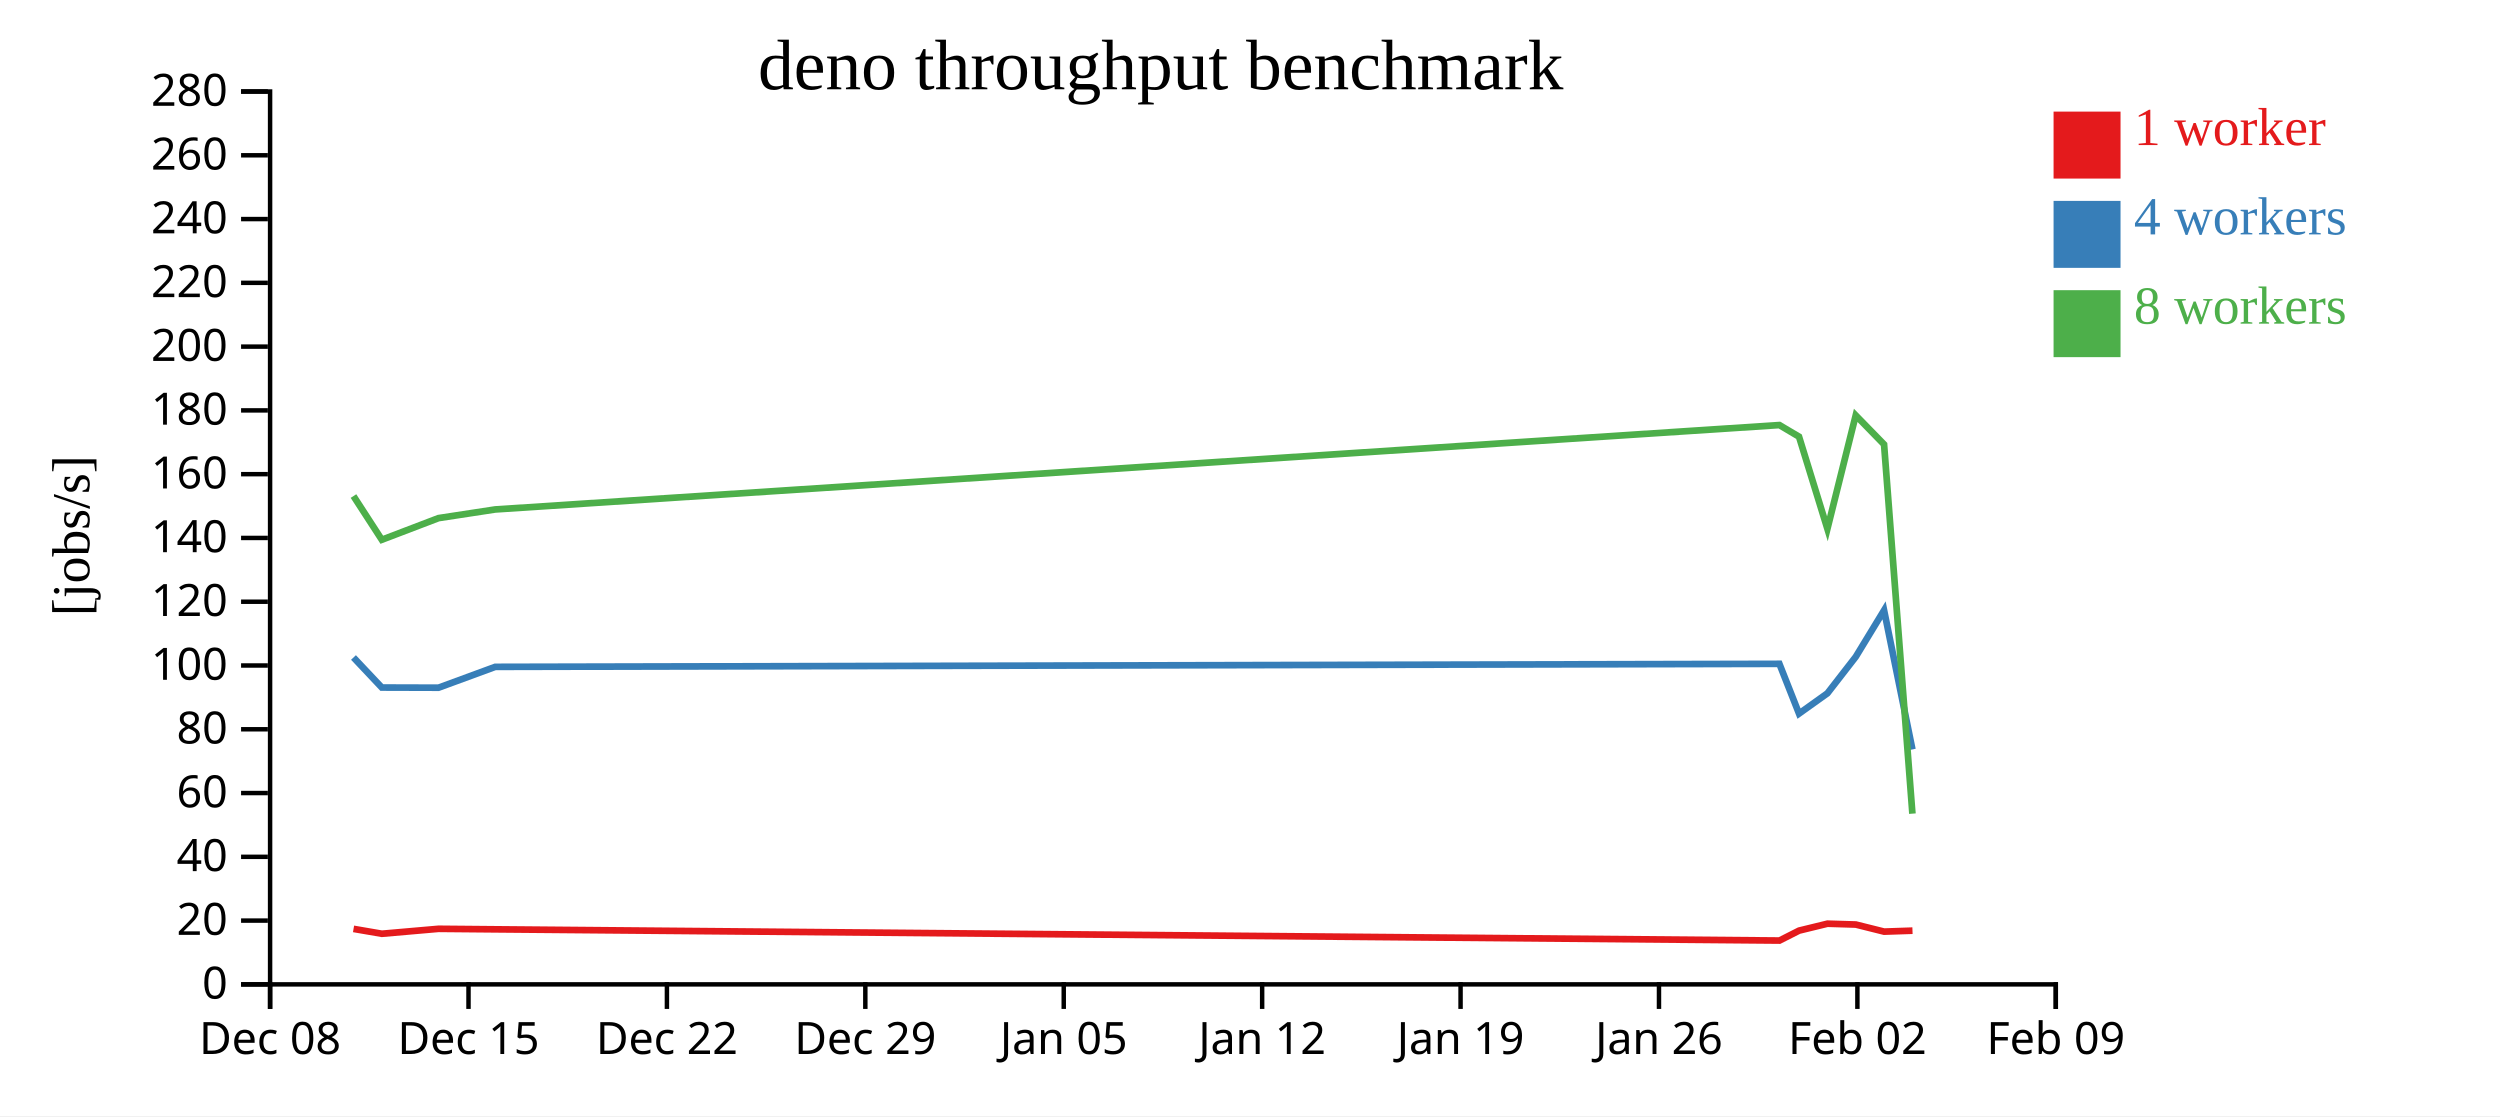
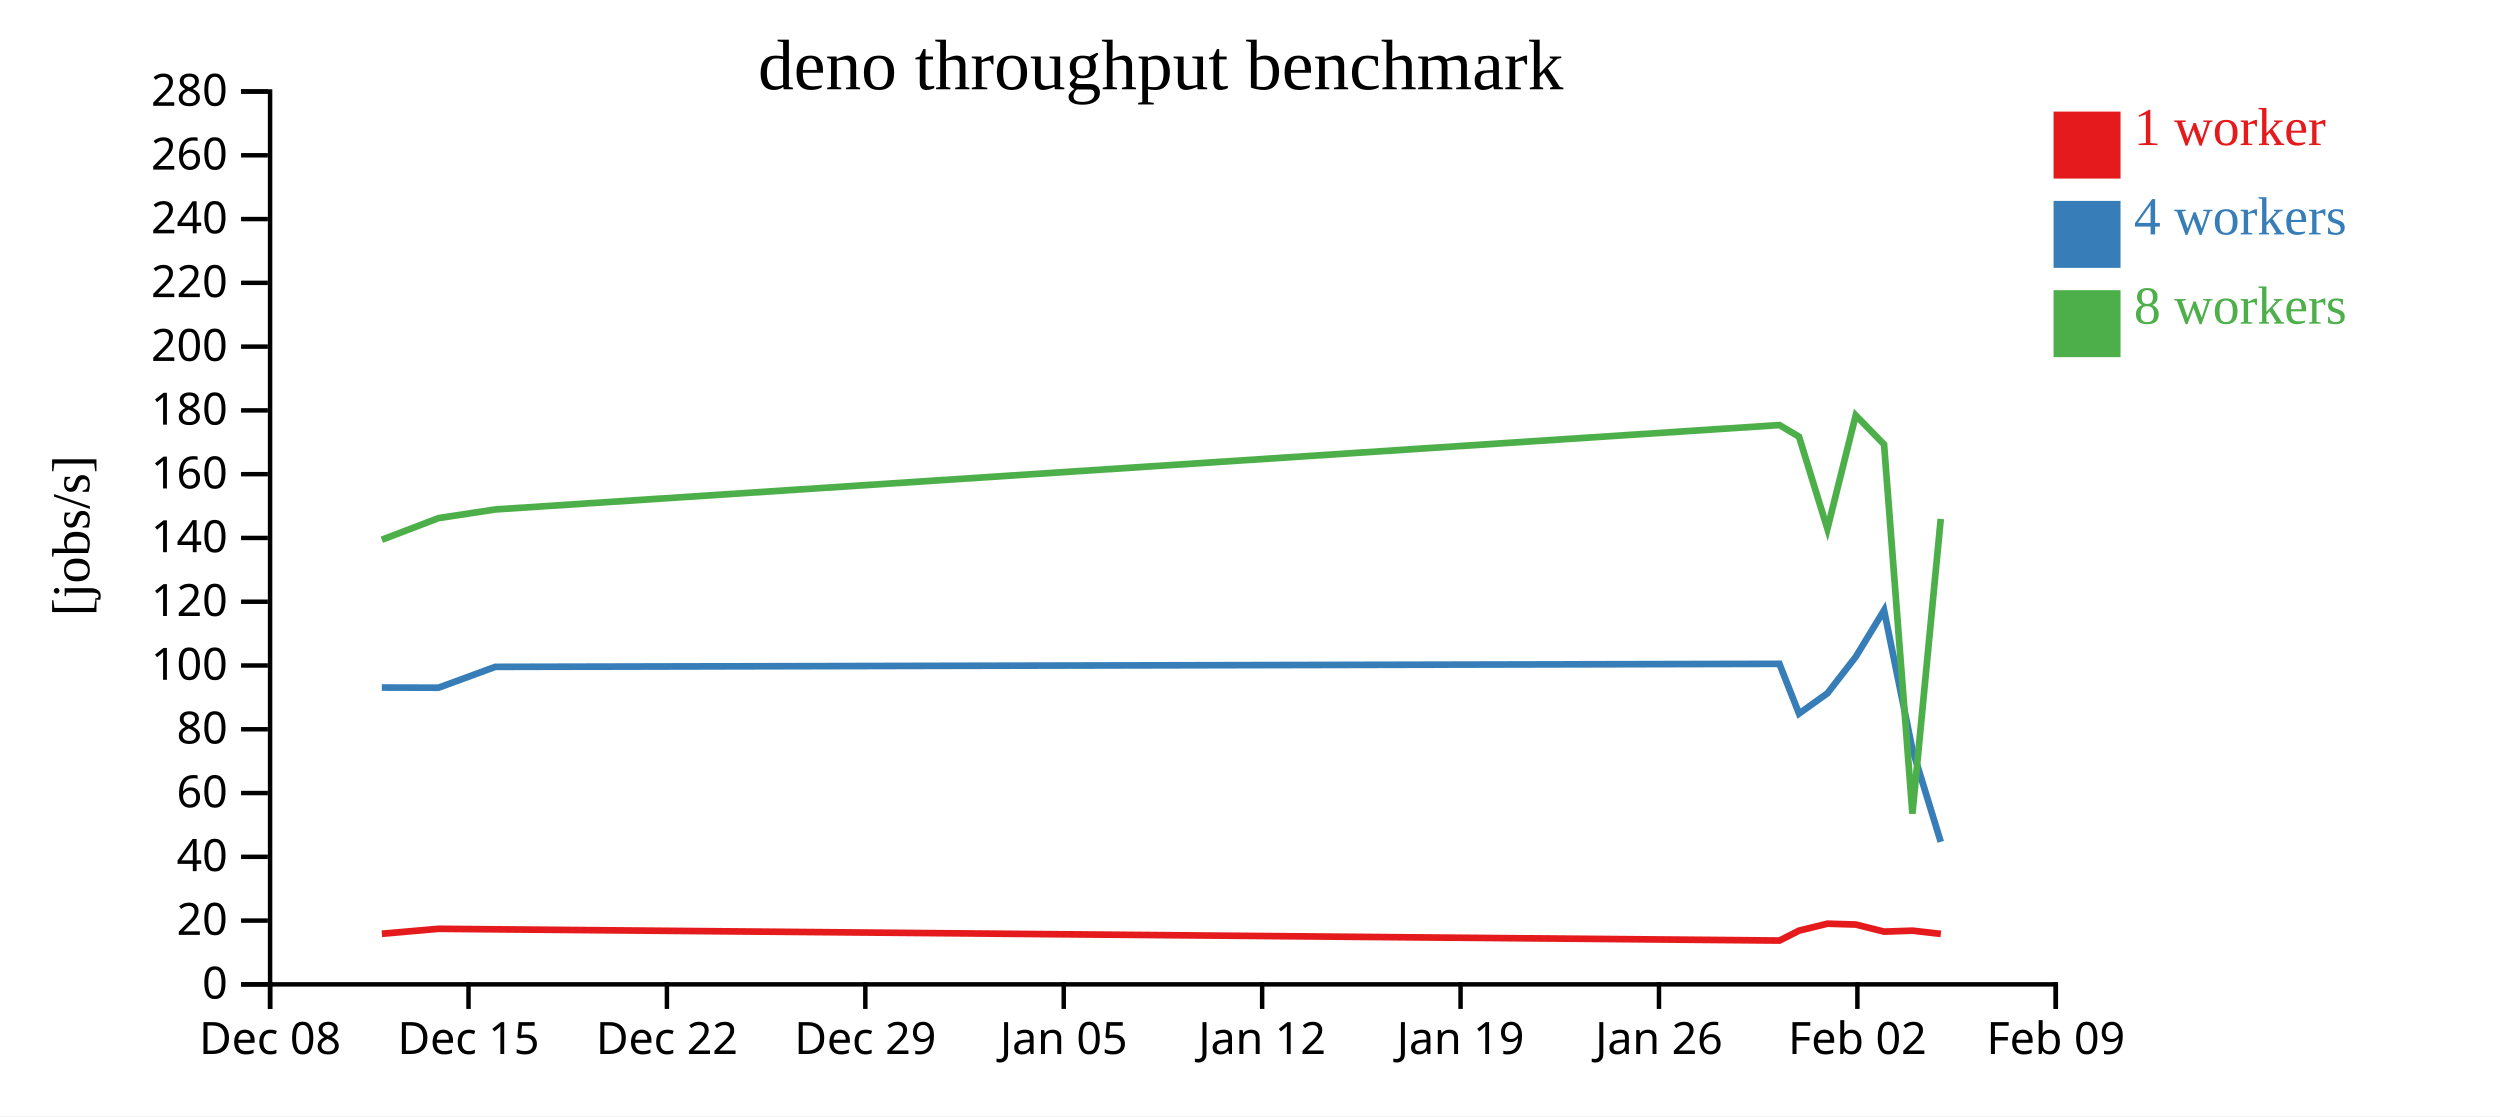
<svg xmlns="http://www.w3.org/2000/svg" width="560" height="250">
  <rect width="100%" height="100%" fill="white" />
  <g transform="translate(60,20)">
    <g transform="translate(0,200)" fill="none" font-size="10" font-family="sans-serif" text-anchor="middle">
      <path class="domain" stroke="currentColor" d="M0.5,6V0.5H400.5V6" />
      <g class="tick" opacity="1" transform="translate(0.5,0)">
        <line stroke="currentColor" y2="6" />
        <text fill="currentColor" y="9" dy="0.71em">Dec 08</text>
      </g>
      <g class="tick" opacity="1" transform="translate(44.94444,0)">
        <line stroke="currentColor" y2="6" />
        <text fill="currentColor" y="9" dy="0.71em">Dec 15</text>
      </g>
      <g class="tick" opacity="1" transform="translate(89.38889,0)">
        <line stroke="currentColor" y2="6" />
        <text fill="currentColor" y="9" dy="0.71em">Dec 22</text>
      </g>
      <g class="tick" opacity="1" transform="translate(133.8333,0)">
        <line stroke="currentColor" y2="6" />
        <text fill="currentColor" y="9" dy="0.71em">Dec 29</text>
      </g>
      <g class="tick" opacity="1" transform="translate(178.2778,0)">
        <line stroke="currentColor" y2="6" />
        <text fill="currentColor" y="9" dy="0.71em">Jan 05</text>
      </g>
      <g class="tick" opacity="1" transform="translate(222.7222,0)">
        <line stroke="currentColor" y2="6" />
        <text fill="currentColor" y="9" dy="0.71em">Jan 12</text>
      </g>
      <g class="tick" opacity="1" transform="translate(267.1667,0)">
        <line stroke="currentColor" y2="6" />
        <text fill="currentColor" y="9" dy="0.71em">Jan 19</text>
      </g>
      <g class="tick" opacity="1" transform="translate(311.6111,0)">
        <line stroke="currentColor" y2="6" />
        <text fill="currentColor" y="9" dy="0.71em">Jan 26</text>
      </g>
      <g class="tick" opacity="1" transform="translate(356.0556,0)">
        <line stroke="currentColor" y2="6" />
        <text fill="currentColor" y="9" dy="0.71em">Feb 02</text>
      </g>
      <g class="tick" opacity="1" transform="translate(400.5,0)">
        <line stroke="currentColor" y2="6" />
        <text fill="currentColor" y="9" dy="0.71em">Feb 09</text>
      </g>
    </g>
    <g fill="none" font-size="10" font-family="sans-serif" text-anchor="end">
      <path class="domain" stroke="currentColor" d="M-6,200.5H0.5V0.5H-6" />
      <g class="tick" opacity="1" transform="translate(0,200.5)">
        <line stroke="currentColor" x2="-6" />
        <text fill="currentColor" x="-9" dy="0.32em">0</text>
      </g>
      <g class="tick" opacity="1" transform="translate(0,186.2143)">
        <line stroke="currentColor" x2="-6" />
        <text fill="currentColor" x="-9" dy="0.32em">20</text>
      </g>
      <g class="tick" opacity="1" transform="translate(0,171.9286)">
        <line stroke="currentColor" x2="-6" />
        <text fill="currentColor" x="-9" dy="0.32em">40</text>
      </g>
      <g class="tick" opacity="1" transform="translate(0,157.6429)">
        <line stroke="currentColor" x2="-6" />
        <text fill="currentColor" x="-9" dy="0.32em">60</text>
      </g>
      <g class="tick" opacity="1" transform="translate(0,143.3571)">
        <line stroke="currentColor" x2="-6" />
        <text fill="currentColor" x="-9" dy="0.32em">80</text>
      </g>
      <g class="tick" opacity="1" transform="translate(0,129.0714)">
        <line stroke="currentColor" x2="-6" />
        <text fill="currentColor" x="-9" dy="0.32em">100</text>
      </g>
      <g class="tick" opacity="1" transform="translate(0,114.7857)">
        <line stroke="currentColor" x2="-6" />
        <text fill="currentColor" x="-9" dy="0.32em">120</text>
      </g>
      <g class="tick" opacity="1" transform="translate(0,100.5)">
        <line stroke="currentColor" x2="-6" />
        <text fill="currentColor" x="-9" dy="0.32em">140</text>
      </g>
      <g class="tick" opacity="1" transform="translate(0,86.21429)">
        <line stroke="currentColor" x2="-6" />
        <text fill="currentColor" x="-9" dy="0.32em">160</text>
      </g>
      <g class="tick" opacity="1" transform="translate(0,71.92857)">
        <line stroke="currentColor" x2="-6" />
        <text fill="currentColor" x="-9" dy="0.32em">180</text>
      </g>
      <g class="tick" opacity="1" transform="translate(0,57.64286)">
        <line stroke="currentColor" x2="-6" />
        <text fill="currentColor" x="-9" dy="0.32em">200</text>
      </g>
      <g class="tick" opacity="1" transform="translate(0,43.35714)">
        <line stroke="currentColor" x2="-6" />
        <text fill="currentColor" x="-9" dy="0.32em">220</text>
      </g>
      <g class="tick" opacity="1" transform="translate(0,29.07143)">
        <line stroke="currentColor" x2="-6" />
        <text fill="currentColor" x="-9" dy="0.32em">240</text>
      </g>
      <g class="tick" opacity="1" transform="translate(0,14.78571)">
        <line stroke="currentColor" x2="-6" />
        <text fill="currentColor" x="-9" dy="0.32em">260</text>
      </g>
      <g class="tick" opacity="1" transform="translate(0,0.5)">
        <line stroke="currentColor" x2="-6" />
        <text fill="currentColor" x="-9" dy="0.32em">280</text>
      </g>
    </g>
    <text text-anchor="middle" style="font-size: 12px" transform="rotate(-90)" y="-40" x="-100">[jobs/s]</text>
    <text text-anchor="middle" style="font-size: 16px" y="0" x="200">deno throughput benchmark</text>
-     <path class="line" fill="none" stroke="#e41a1c" stroke-width="1.5" d="M19.192,188.069L25.54,189.161L38.237,188.053L50.943,188.169L338.603,190.684L342.998,188.457L349.354,186.907L355.697,187.098L362.045,188.684L368.397,188.47" />
-     <path class="line" fill="none" stroke="#377eb8" stroke-width="1.5" d="M19.18,127.277L25.528,134.009L38.224,134.046L50.932,129.377L338.584,128.7L342.981,139.845L349.34,135.3L355.685,127.129L362.029,116.711L368.379,147.87" />
-     <path class="line" fill="none" stroke="#4daf4a" stroke-width="1.5" d="M19.179,91.115L25.527,100.904L38.223,96.059L50.931,94.117L338.581,75.212L342.978,77.816L349.338,98.452L355.683,73.038L362.029,79.547L368.379,162.259" />
+     <path class="line" fill="none" stroke="#e41a1c" stroke-width="1.5" d="M25.54,189.161L38.237,188.053L50.943,188.169L338.603,190.684L342.998,188.457L349.354,186.907L355.697,187.098L362.045,188.684L368.397,188.47L374.75,189.198" />
+     <path class="line" fill="none" stroke="#377eb8" stroke-width="1.5" d="M25.528,134.009L38.224,134.046L50.932,129.377L338.584,128.7L342.981,139.845L349.34,135.3L355.685,127.129L362.029,116.711L368.379,147.87L374.729,168.572" />
+     <path class="line" fill="none" stroke="#4daf4a" stroke-width="1.5" d="M25.527,100.904L38.223,96.059L50.931,94.117L338.581,75.212L342.978,77.816L349.338,98.452L355.683,73.038L362.029,79.547L368.379,162.259L374.726,96.24" />
    <rect class="dot" x="400" y="5" width="15" height="15" style="fill: #e41a1c;" />
    <rect class="dot" x="400" y="25" width="15" height="15" style="fill: #377eb8;" />
    <rect class="dot" x="400" y="45" width="15" height="15" style="fill: #4daf4a;" />
    <text class="label" x="418" y="12.5" style="fill: #e41a1c; alignment-baseline: middle;" text-anchor="left">1 worker</text>
    <text class="label" x="418" y="32.5" style="fill: #377eb8; alignment-baseline: middle;" text-anchor="left">4 workers</text>
    <text class="label" x="418" y="52.5" style="fill: #4daf4a; alignment-baseline: middle;" text-anchor="left">8 workers</text>
  </g>
</svg>
